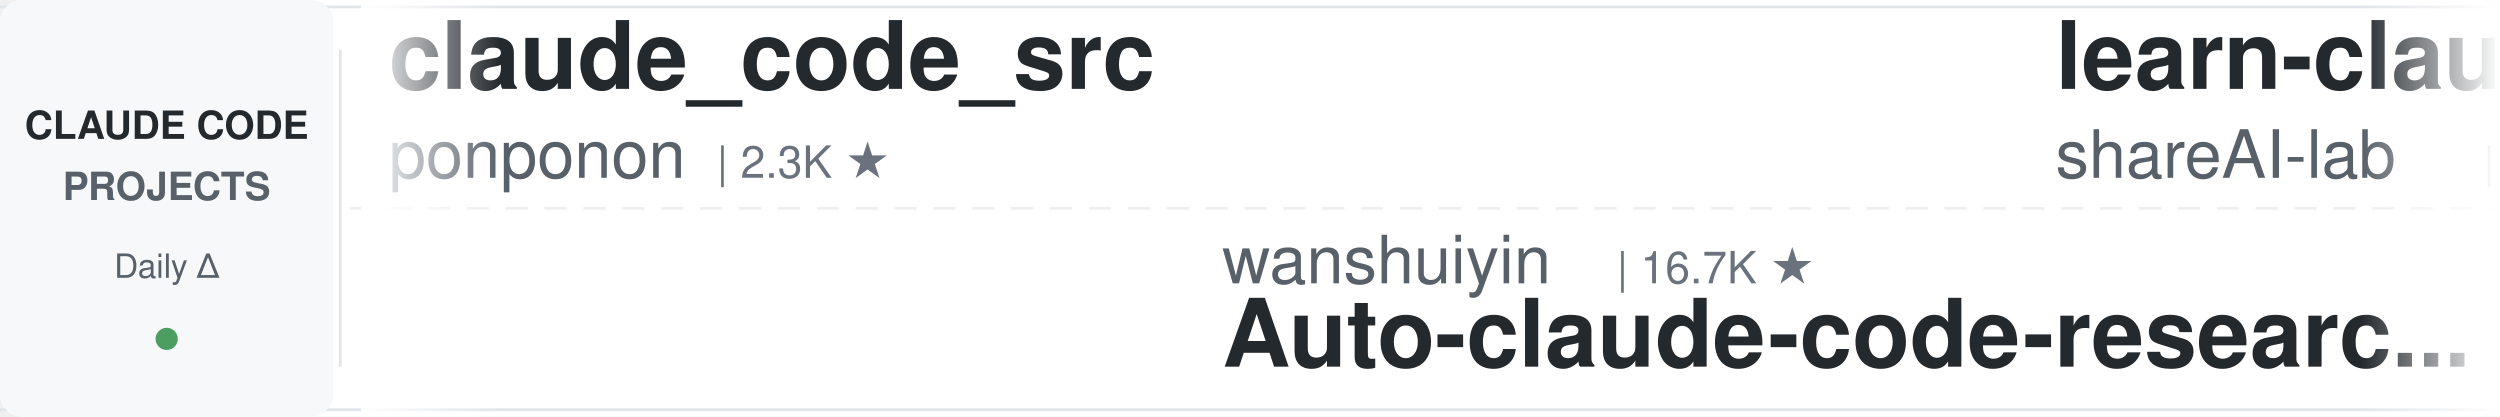
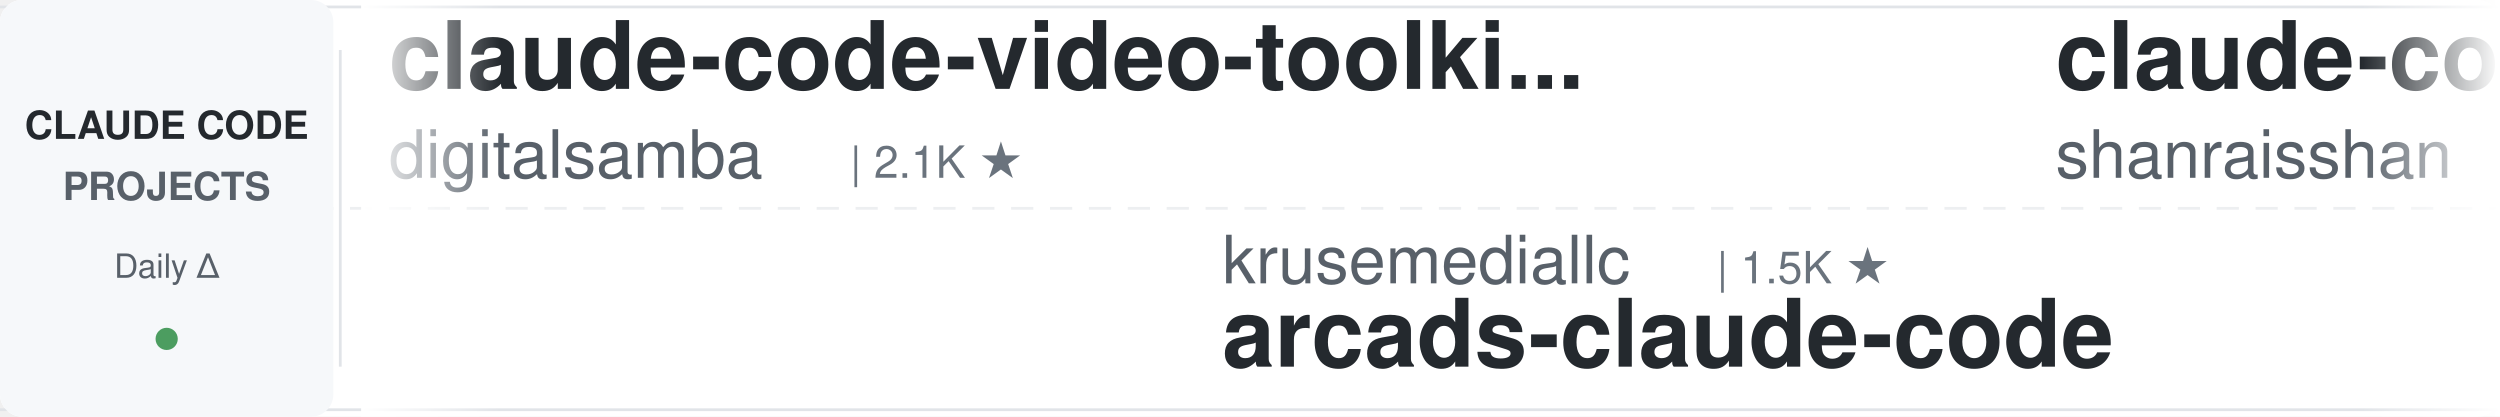
<svg xmlns="http://www.w3.org/2000/svg" width="900" height="150">
  <defs>
    <linearGradient id="leftFade" x1="0%" y1="0%" x2="100%" y2="0%">
      <stop offset="0%" style="stop-color:#ffffff;stop-opacity:1" />
      <stop offset="100%" style="stop-color:#ffffff;stop-opacity:0" />
    </linearGradient>
    <linearGradient id="rightFade" x1="0%" y1="0%" x2="100%" y2="0%">
      <stop offset="0%" style="stop-color:#ffffff;stop-opacity:0" />
      <stop offset="100%" style="stop-color:#ffffff;stop-opacity:1" />
    </linearGradient>
  </defs>
  <rect width="900" height="150" fill="#ffffff" rx="8" />
  <rect x="0" y="2" width="900" height="1" fill="#e1e4e8" />
  <rect x="0" y="147" width="900" height="1" fill="#e1e4e8" />
  <line x1="0" y1="75" x2="900" y2="75" stroke="#e1e4e8" stroke-width="1" stroke-dasharray="8 6" opacity="0.6" />
  <rect x="0" y="0" width="120" height="150" fill="#f6f8fa" rx="8" />
  <text x="60" y="50" font-family="-apple-system, BlinkMacSystemFont, 'Segoe UI', Helvetica, Arial, sans-serif" font-size="14" font-weight="600" fill="#24292e" text-anchor="middle">CLAUDE CODE</text>
  <text x="60" y="72" font-family="-apple-system, BlinkMacSystemFont, 'Segoe UI', Helvetica, Arial, sans-serif" font-size="14" font-weight="600" fill="#586069" text-anchor="middle">PROJECTS</text>
  <text x="60" y="100" font-family="-apple-system, BlinkMacSystemFont, 'Segoe UI', Helvetica, Arial, sans-serif" font-size="12" font-weight="500" fill="#586069" text-anchor="middle">Daily Δ</text>
  <circle cx="60" cy="122" r="4" fill="#22863a" opacity="0.8" />
  <rect x="122" y="18" width="1" height="114" fill="#e1e4e8" />
  <clipPath id="tickerClip">
    <rect x="130" y="0" width="770" height="150" />
  </clipPath>
  <g clip-path="url(#tickerClip)">
    <g id="tickerItems">
      <animateTransform attributeName="transform" attributeType="XML" type="translate" from="0 0" to="-3000 0" dur="54s" repeatCount="indefinite" />
      <g transform="translate(0, 0)">
-         <text x="140" y="32" font-family="-apple-system, BlinkMacSystemFont, 'Segoe UI', Helvetica, Arial, sans-serif" font-size="34" font-weight="600" fill="#24292e">claude_code_src</text>
-         <text x="140" y="64" font-family="-apple-system, BlinkMacSystemFont, 'Segoe UI', Helvetica, Arial, sans-serif" font-size="24" font-weight="400" fill="#586069">ponponon</text>
-         <text x="258" y="64" font-family="-apple-system, BlinkMacSystemFont, 'Segoe UI', Helvetica, Arial, sans-serif" font-size="16" font-weight="500" fill="#6a737d">| 2.3K ★</text>
+         <text x="140" y="32" font-family="-apple-system, BlinkMacSystemFont, 'Segoe UI', Helvetica, Arial, sans-serif" font-size="34" font-weight="600" fill="#24292e">claude-code-video-toolki...</text>
+         <text x="140" y="64" font-family="-apple-system, BlinkMacSystemFont, 'Segoe UI', Helvetica, Arial, sans-serif" font-size="24" font-weight="400" fill="#586069">digitalsamba</text>
+         <text x="306" y="64" font-family="-apple-system, BlinkMacSystemFont, 'Segoe UI', Helvetica, Arial, sans-serif" font-size="16" font-weight="500" fill="#6a737d">| 2.1K ★</text>
      </g>
      <g transform="translate(300, 0)">
+         <text x="140" y="102" font-family="-apple-system, BlinkMacSystemFont, 'Segoe UI', Helvetica, Arial, sans-serif" font-size="24" font-weight="400" fill="#586069">krusemediallc</text>
+         <text x="318" y="102" font-family="-apple-system, BlinkMacSystemFont, 'Segoe UI', Helvetica, Arial, sans-serif" font-size="16" font-weight="500" fill="#6a737d">| 1.5K ★</text>
+         <text x="140" y="132" font-family="-apple-system, BlinkMacSystemFont, 'Segoe UI', Helvetica, Arial, sans-serif" font-size="34" font-weight="600" fill="#24292e">arcads-claude-code</text>
+       </g>
+       <g transform="translate(600, 0)">
+         <text x="140" y="32" font-family="-apple-system, BlinkMacSystemFont, 'Segoe UI', Helvetica, Arial, sans-serif" font-size="34" font-weight="600" fill="#24292e">claude-code-best-practic...</text>
+         <text x="140" y="64" font-family="-apple-system, BlinkMacSystemFont, 'Segoe UI', Helvetica, Arial, sans-serif" font-size="24" font-weight="400" fill="#586069">shanraisshan</text>
+         <text x="306" y="64" font-family="-apple-system, BlinkMacSystemFont, 'Segoe UI', Helvetica, Arial, sans-serif" font-size="16" font-weight="500" fill="#6a737d">| 66.5K ★</text>
+       </g>
+       <g transform="translate(900, 0)">
        <text x="140" y="102" font-family="-apple-system, BlinkMacSystemFont, 'Segoe UI', Helvetica, Arial, sans-serif" font-size="24" font-weight="400" fill="#586069">wanshuiyin</text>
        <text x="282" y="102" font-family="-apple-system, BlinkMacSystemFont, 'Segoe UI', Helvetica, Arial, sans-serif" font-size="16" font-weight="500" fill="#6a737d">| 16.7K ★</text>
        <text x="140" y="132" font-family="-apple-system, BlinkMacSystemFont, 'Segoe UI', Helvetica, Arial, sans-serif" font-size="34" font-weight="600" fill="#24292e">Auto-claude-code-researc...</text>
      </g>
-       <g transform="translate(600, 0)">
-         <text x="140" y="32" font-family="-apple-system, BlinkMacSystemFont, 'Segoe UI', Helvetica, Arial, sans-serif" font-size="34" font-weight="600" fill="#24292e">learn-claude-code</text>
-         <text x="140" y="64" font-family="-apple-system, BlinkMacSystemFont, 'Segoe UI', Helvetica, Arial, sans-serif" font-size="24" font-weight="400" fill="#586069">shareAI-lab</text>
-         <text x="294" y="64" font-family="-apple-system, BlinkMacSystemFont, 'Segoe UI', Helvetica, Arial, sans-serif" font-size="16" font-weight="500" fill="#6a737d">| 77.7K ★</text>
-       </g>
-       <g transform="translate(900, 0)">
-         <text x="140" y="102" font-family="-apple-system, BlinkMacSystemFont, 'Segoe UI', Helvetica, Arial, sans-serif" font-size="24" font-weight="400" fill="#586069">pedrohcgs</text>
-         <text x="270" y="102" font-family="-apple-system, BlinkMacSystemFont, 'Segoe UI', Helvetica, Arial, sans-serif" font-size="16" font-weight="500" fill="#6a737d">| 1.6K ★</text>
-         <text x="140" y="132" font-family="-apple-system, BlinkMacSystemFont, 'Segoe UI', Helvetica, Arial, sans-serif" font-size="34" font-weight="600" fill="#24292e">claude-code-my-workflow</text>
-       </g>
      <g transform="translate(1200, 0)">
-         <text x="140" y="32" font-family="-apple-system, BlinkMacSystemFont, 'Segoe UI', Helvetica, Arial, sans-serif" font-size="34" font-weight="600" fill="#24292e">claude-code-book</text>
-         <text x="140" y="64" font-family="-apple-system, BlinkMacSystemFont, 'Segoe UI', Helvetica, Arial, sans-serif" font-size="24" font-weight="400" fill="#586069">lintsinghua</text>
-         <text x="294" y="64" font-family="-apple-system, BlinkMacSystemFont, 'Segoe UI', Helvetica, Arial, sans-serif" font-size="16" font-weight="500" fill="#6a737d">| 4.3K ★</text>
+         <text x="140" y="32" font-family="-apple-system, BlinkMacSystemFont, 'Segoe UI', Helvetica, Arial, sans-serif" font-size="34" font-weight="600" fill="#24292e">claude-code-system-promp...</text>
+         <text x="140" y="64" font-family="-apple-system, BlinkMacSystemFont, 'Segoe UI', Helvetica, Arial, sans-serif" font-size="24" font-weight="400" fill="#586069">Piebald-AI</text>
+         <text x="282" y="64" font-family="-apple-system, BlinkMacSystemFont, 'Segoe UI', Helvetica, Arial, sans-serif" font-size="16" font-weight="500" fill="#6a737d">| 12.8K ★</text>
      </g>
      <g transform="translate(1500, 0)">
-         <text x="140" y="102" font-family="-apple-system, BlinkMacSystemFont, 'Segoe UI', Helvetica, Arial, sans-serif" font-size="24" font-weight="400" fill="#586069">Yuyz0112</text>
-         <text x="258" y="102" font-family="-apple-system, BlinkMacSystemFont, 'Segoe UI', Helvetica, Arial, sans-serif" font-size="16" font-weight="500" fill="#6a737d">| 2.4K ★</text>
-         <text x="140" y="132" font-family="-apple-system, BlinkMacSystemFont, 'Segoe UI', Helvetica, Arial, sans-serif" font-size="34" font-weight="600" fill="#24292e">claude-code-reverse</text>
+         <text x="140" y="102" font-family="-apple-system, BlinkMacSystemFont, 'Segoe UI', Helvetica, Arial, sans-serif" font-size="24" font-weight="400" fill="#586069">huangserva</text>
+         <text x="282" y="102" font-family="-apple-system, BlinkMacSystemFont, 'Segoe UI', Helvetica, Arial, sans-serif" font-size="16" font-weight="500" fill="#6a737d">| 630 ★</text>
+         <text x="140" y="132" font-family="-apple-system, BlinkMacSystemFont, 'Segoe UI', Helvetica, Arial, sans-serif" font-size="34" font-weight="600" fill="#24292e">claude-code-cli</text>
      </g>
      <g transform="translate(1800, 0)">
-         <text x="140" y="32" font-family="-apple-system, BlinkMacSystemFont, 'Segoe UI', Helvetica, Arial, sans-serif" font-size="34" font-weight="600" fill="#24292e">claude-code-tips</text>
-         <text x="140" y="64" font-family="-apple-system, BlinkMacSystemFont, 'Segoe UI', Helvetica, Arial, sans-serif" font-size="24" font-weight="400" fill="#586069">ykdojo</text>
-         <text x="234" y="64" font-family="-apple-system, BlinkMacSystemFont, 'Segoe UI', Helvetica, Arial, sans-serif" font-size="16" font-weight="500" fill="#6a737d">| 10.2K ★</text>
+         <text x="140" y="32" font-family="-apple-system, BlinkMacSystemFont, 'Segoe UI', Helvetica, Arial, sans-serif" font-size="34" font-weight="600" fill="#24292e">claude-code-engineering</text>
+         <text x="140" y="64" font-family="-apple-system, BlinkMacSystemFont, 'Segoe UI', Helvetica, Arial, sans-serif" font-size="24" font-weight="400" fill="#586069">huangjia2019</text>
+         <text x="306" y="64" font-family="-apple-system, BlinkMacSystemFont, 'Segoe UI', Helvetica, Arial, sans-serif" font-size="16" font-weight="500" fill="#6a737d">| 1.1K ★</text>
      </g>
      <g transform="translate(2100, 0)">
-         <text x="140" y="102" font-family="-apple-system, BlinkMacSystemFont, 'Segoe UI', Helvetica, Arial, sans-serif" font-size="24" font-weight="400" fill="#586069">asgeirtj</text>
-         <text x="258" y="102" font-family="-apple-system, BlinkMacSystemFont, 'Segoe UI', Helvetica, Arial, sans-serif" font-size="16" font-weight="500" fill="#6a737d">| 68.5K ★</text>
-         <text x="140" y="132" font-family="-apple-system, BlinkMacSystemFont, 'Segoe UI', Helvetica, Arial, sans-serif" font-size="34" font-weight="600" fill="#24292e">system_prompts_leaks</text>
+         <text x="140" y="102" font-family="-apple-system, BlinkMacSystemFont, 'Segoe UI', Helvetica, Arial, sans-serif" font-size="24" font-weight="400" fill="#586069">AICoderTudou</text>
+         <text x="306" y="102" font-family="-apple-system, BlinkMacSystemFont, 'Segoe UI', Helvetica, Arial, sans-serif" font-size="16" font-weight="500" fill="#6a737d">| 494 ★</text>
+         <text x="140" y="132" font-family="-apple-system, BlinkMacSystemFont, 'Segoe UI', Helvetica, Arial, sans-serif" font-size="34" font-weight="600" fill="#24292e">claude-code-tudou</text>
      </g>
      <g transform="translate(2400, 0)">
-         <text x="140" y="32" font-family="-apple-system, BlinkMacSystemFont, 'Segoe UI', Helvetica, Arial, sans-serif" font-size="34" font-weight="600" fill="#24292e">everything-claude-code</text>
-         <text x="140" y="64" font-family="-apple-system, BlinkMacSystemFont, 'Segoe UI', Helvetica, Arial, sans-serif" font-size="24" font-weight="400" fill="#586069">WorldFlowAI</text>
-         <text x="294" y="64" font-family="-apple-system, BlinkMacSystemFont, 'Segoe UI', Helvetica, Arial, sans-serif" font-size="16" font-weight="500" fill="#6a737d">| 3.7K ★</text>
+         <text x="140" y="32" font-family="-apple-system, BlinkMacSystemFont, 'Segoe UI', Helvetica, Arial, sans-serif" font-size="34" font-weight="600" fill="#24292e">oh-my-claudecode</text>
+         <text x="140" y="64" font-family="-apple-system, BlinkMacSystemFont, 'Segoe UI', Helvetica, Arial, sans-serif" font-size="24" font-weight="400" fill="#586069">Yeachan-Heo</text>
+         <text x="294" y="64" font-family="-apple-system, BlinkMacSystemFont, 'Segoe UI', Helvetica, Arial, sans-serif" font-size="16" font-weight="500" fill="#6a737d">| 39.4K ★</text>
      </g>
      <g transform="translate(2700, 0)">
-         <text x="140" y="102" font-family="-apple-system, BlinkMacSystemFont, 'Segoe UI', Helvetica, Arial, sans-serif" font-size="24" font-weight="400" fill="#586069">hangsman</text>
-         <text x="258" y="102" font-family="-apple-system, BlinkMacSystemFont, 'Segoe UI', Helvetica, Arial, sans-serif" font-size="16" font-weight="500" fill="#6a737d">| 796 ★</text>
-         <text x="140" y="132" font-family="-apple-system, BlinkMacSystemFont, 'Segoe UI', Helvetica, Arial, sans-serif" font-size="34" font-weight="600" fill="#24292e">claude-code-source</text>
+         <text x="140" y="102" font-family="-apple-system, BlinkMacSystemFont, 'Segoe UI', Helvetica, Arial, sans-serif" font-size="24" font-weight="400" fill="#586069">VoltAgent</text>
+         <text x="270" y="102" font-family="-apple-system, BlinkMacSystemFont, 'Segoe UI', Helvetica, Arial, sans-serif" font-size="16" font-weight="500" fill="#6a737d">| 25.4K ★</text>
+         <text x="140" y="132" font-family="-apple-system, BlinkMacSystemFont, 'Segoe UI', Helvetica, Arial, sans-serif" font-size="34" font-weight="600" fill="#24292e">awesome-claude-code-suba...</text>
      </g>
      <g transform="translate(3000, 0)">
-         <text x="140" y="32" font-family="-apple-system, BlinkMacSystemFont, 'Segoe UI', Helvetica, Arial, sans-serif" font-size="34" font-weight="600" fill="#24292e">claude_code_src</text>
-         <text x="140" y="64" font-family="-apple-system, BlinkMacSystemFont, 'Segoe UI', Helvetica, Arial, sans-serif" font-size="24" font-weight="400" fill="#586069">ponponon</text>
-         <text x="258" y="64" font-family="-apple-system, BlinkMacSystemFont, 'Segoe UI', Helvetica, Arial, sans-serif" font-size="16" font-weight="500" fill="#6a737d">| 2.3K ★</text>
+         <text x="140" y="32" font-family="-apple-system, BlinkMacSystemFont, 'Segoe UI', Helvetica, Arial, sans-serif" font-size="34" font-weight="600" fill="#24292e">claude-code-video-toolki...</text>
+         <text x="140" y="64" font-family="-apple-system, BlinkMacSystemFont, 'Segoe UI', Helvetica, Arial, sans-serif" font-size="24" font-weight="400" fill="#586069">digitalsamba</text>
+         <text x="306" y="64" font-family="-apple-system, BlinkMacSystemFont, 'Segoe UI', Helvetica, Arial, sans-serif" font-size="16" font-weight="500" fill="#6a737d">| 2.1K ★</text>
      </g>
      <g transform="translate(3300, 0)">
+         <text x="140" y="102" font-family="-apple-system, BlinkMacSystemFont, 'Segoe UI', Helvetica, Arial, sans-serif" font-size="24" font-weight="400" fill="#586069">krusemediallc</text>
+         <text x="318" y="102" font-family="-apple-system, BlinkMacSystemFont, 'Segoe UI', Helvetica, Arial, sans-serif" font-size="16" font-weight="500" fill="#6a737d">| 1.5K ★</text>
+         <text x="140" y="132" font-family="-apple-system, BlinkMacSystemFont, 'Segoe UI', Helvetica, Arial, sans-serif" font-size="34" font-weight="600" fill="#24292e">arcads-claude-code</text>
+       </g>
+       <g transform="translate(3600, 0)">
+         <text x="140" y="32" font-family="-apple-system, BlinkMacSystemFont, 'Segoe UI', Helvetica, Arial, sans-serif" font-size="34" font-weight="600" fill="#24292e">claude-code-best-practic...</text>
+         <text x="140" y="64" font-family="-apple-system, BlinkMacSystemFont, 'Segoe UI', Helvetica, Arial, sans-serif" font-size="24" font-weight="400" fill="#586069">shanraisshan</text>
+         <text x="306" y="64" font-family="-apple-system, BlinkMacSystemFont, 'Segoe UI', Helvetica, Arial, sans-serif" font-size="16" font-weight="500" fill="#6a737d">| 66.5K ★</text>
+       </g>
+       <g transform="translate(3900, 0)">
        <text x="140" y="102" font-family="-apple-system, BlinkMacSystemFont, 'Segoe UI', Helvetica, Arial, sans-serif" font-size="24" font-weight="400" fill="#586069">wanshuiyin</text>
        <text x="282" y="102" font-family="-apple-system, BlinkMacSystemFont, 'Segoe UI', Helvetica, Arial, sans-serif" font-size="16" font-weight="500" fill="#6a737d">| 16.7K ★</text>
        <text x="140" y="132" font-family="-apple-system, BlinkMacSystemFont, 'Segoe UI', Helvetica, Arial, sans-serif" font-size="34" font-weight="600" fill="#24292e">Auto-claude-code-researc...</text>
-       </g>
-       <g transform="translate(3600, 0)">
-         <text x="140" y="32" font-family="-apple-system, BlinkMacSystemFont, 'Segoe UI', Helvetica, Arial, sans-serif" font-size="34" font-weight="600" fill="#24292e">learn-claude-code</text>
-         <text x="140" y="64" font-family="-apple-system, BlinkMacSystemFont, 'Segoe UI', Helvetica, Arial, sans-serif" font-size="24" font-weight="400" fill="#586069">shareAI-lab</text>
-         <text x="294" y="64" font-family="-apple-system, BlinkMacSystemFont, 'Segoe UI', Helvetica, Arial, sans-serif" font-size="16" font-weight="500" fill="#6a737d">| 77.7K ★</text>
-       </g>
-       <g transform="translate(3900, 0)">
-         <text x="140" y="102" font-family="-apple-system, BlinkMacSystemFont, 'Segoe UI', Helvetica, Arial, sans-serif" font-size="24" font-weight="400" fill="#586069">pedrohcgs</text>
-         <text x="270" y="102" font-family="-apple-system, BlinkMacSystemFont, 'Segoe UI', Helvetica, Arial, sans-serif" font-size="16" font-weight="500" fill="#6a737d">| 1.6K ★</text>
-         <text x="140" y="132" font-family="-apple-system, BlinkMacSystemFont, 'Segoe UI', Helvetica, Arial, sans-serif" font-size="34" font-weight="600" fill="#24292e">claude-code-my-workflow</text>
      </g>
    </g>
  </g>
  <rect x="130" y="0" width="50" height="150" fill="url(#leftFade)" />
  <rect x="850" y="0" width="50" height="150" fill="url(#rightFade)" />
</svg>
